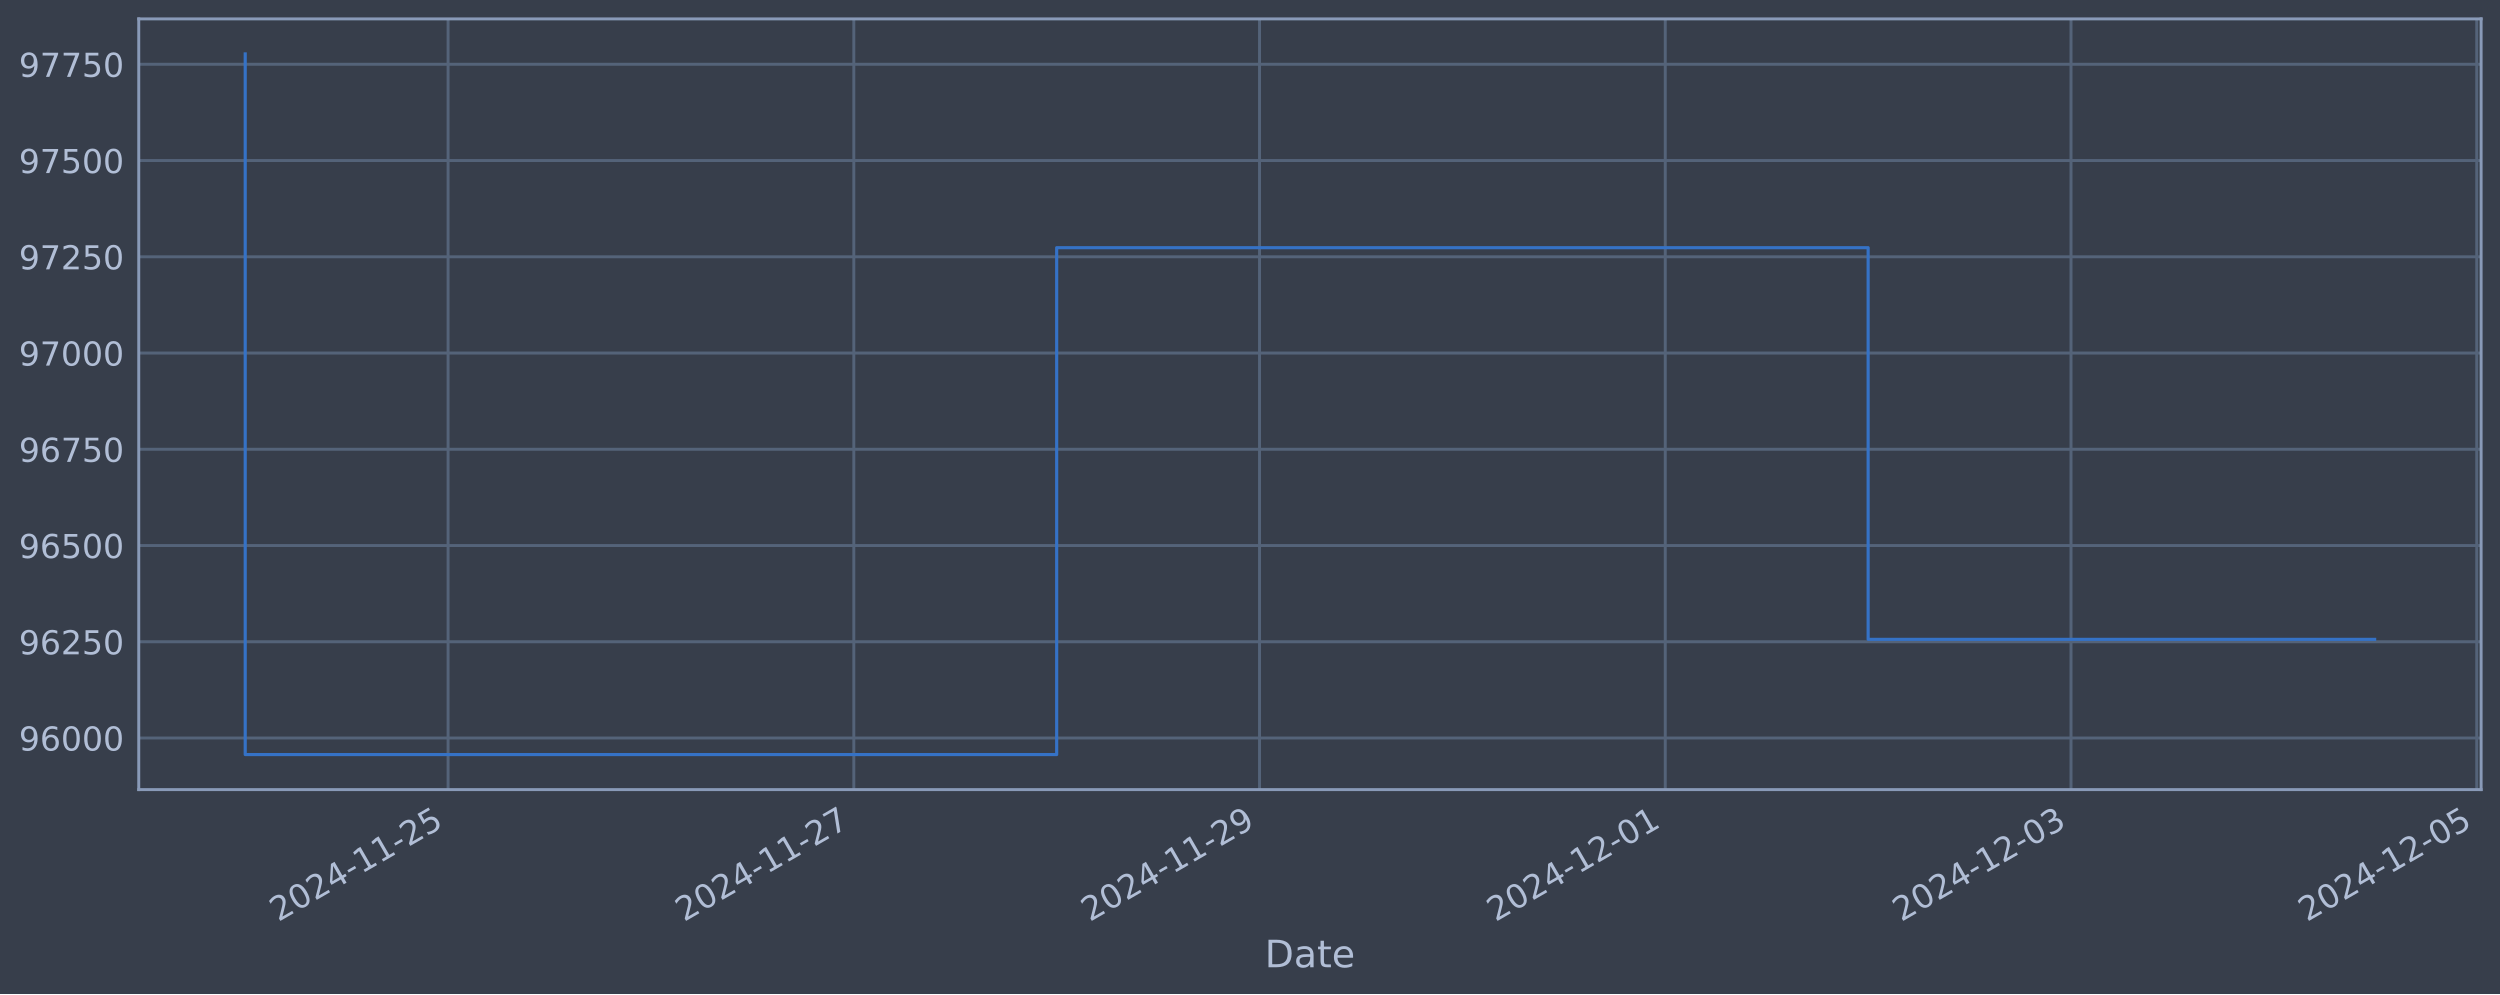
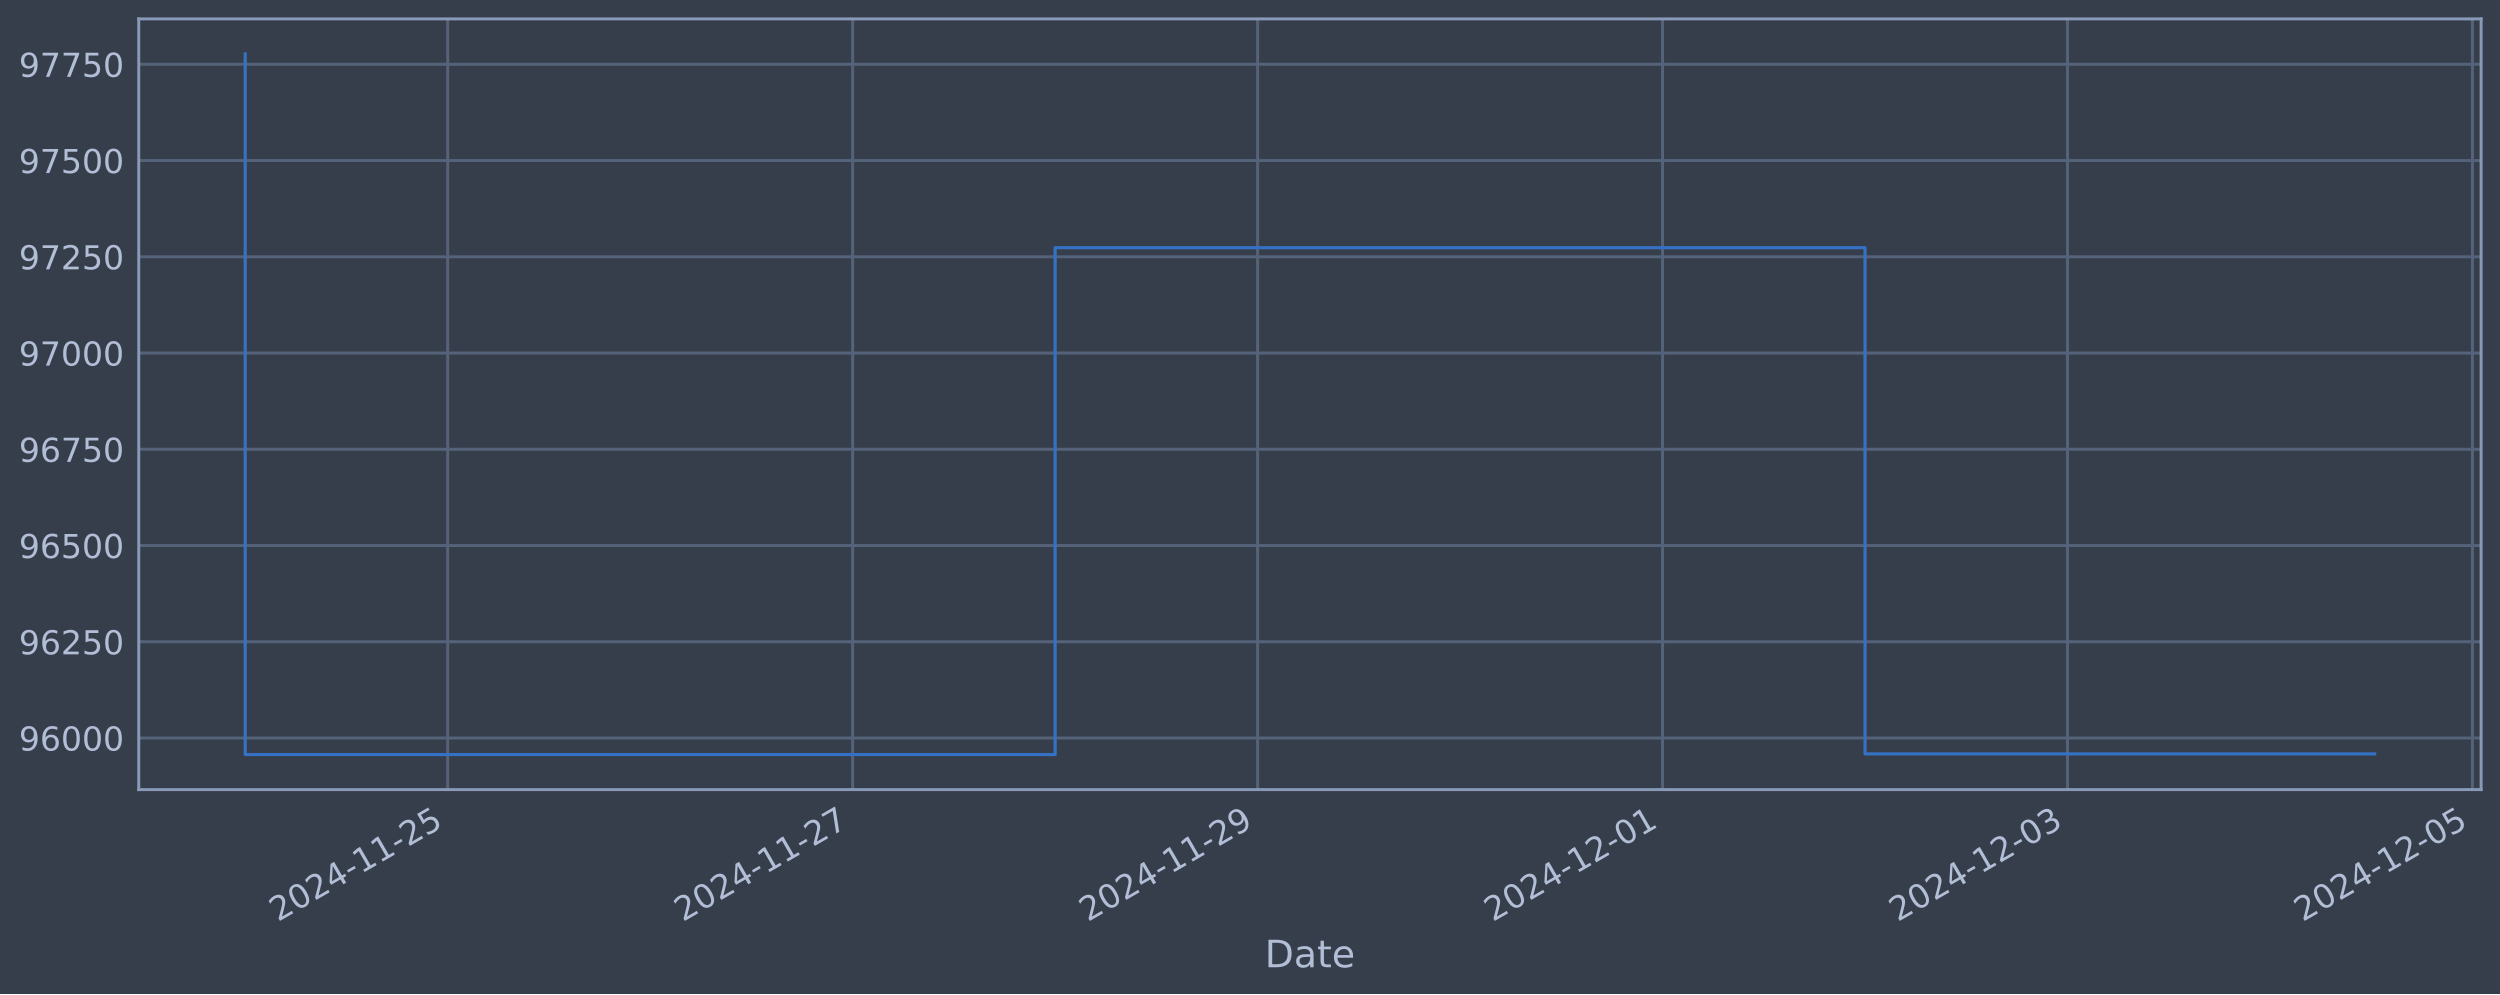
<svg xmlns="http://www.w3.org/2000/svg" xmlns:xlink="http://www.w3.org/1999/xlink" width="952.884pt" height="378.87pt" viewBox="0 0 952.884 378.87" version="1.1">
  <defs>
    <style type="text/css">*{stroke-linejoin: round; stroke-linecap: butt}</style>
  </defs>
  <g id="figure_1">
    <g id="patch_1">
      <path d="M 0 378.87  L 952.884 378.87  L 952.884 0  L 0 0  z " style="fill: #373e4b" />
    </g>
    <g id="axes_1">
      <g id="patch_2">
        <path d="M 52.884 300.96  L 945.684 300.96  L 945.684 7.2  L 52.884 7.2  z " style="fill: #373e4b" />
      </g>
      <g id="matplotlib.axis_1">
        <g id="xtick_1">
          <g id="line2d_1">
-             <path d="M 170.788 300.96  L 170.788 7.2  " clip-path="url(#p8d9abec049)" style="fill: none; stroke: #546379; stroke-width: 1.12; stroke-linecap: square" />
+             <path d="M 170.64 300.96  L 170.64 7.2  " clip-path="url(#p2b520723f5)" style="fill: none; stroke: #546379; stroke-width: 1.12; stroke-linecap: square" />
          </g>
          <g id="line2d_2" />
          <g id="text_1">
-             <g style="fill: #b1bed6" transform="translate(106.0627 351.4642) rotate(-30) scale(0.126 -0.126)">
+             <g style="fill: #b1bed6" transform="translate(105.9146 351.4642) rotate(-30) scale(0.126 -0.126)">
              <defs>
                <path id="DejaVuSans-32" d="M 1228 531  L 3431 531  L 3431 0  L 469 0  L 469 531  Q 828 903 1448 1529  Q 2069 2156 2228 2338  Q 2531 2678 2651 2914  Q 2772 3150 2772 3378  Q 2772 3750 2511 3984  Q 2250 4219 1831 4219  Q 1534 4219 1204 4116  Q 875 4013 500 3803  L 500 4441  Q 881 4594 1212 4672  Q 1544 4750 1819 4750  Q 2544 4750 2975 4387  Q 3406 4025 3406 3419  Q 3406 3131 3298 2873  Q 3191 2616 2906 2266  Q 2828 2175 2409 1742  Q 1991 1309 1228 531  z " transform="scale(0.015625)" />
                <path id="DejaVuSans-30" d="M 2034 4250  Q 1547 4250 1301 3770  Q 1056 3291 1056 2328  Q 1056 1369 1301 889  Q 1547 409 2034 409  Q 2525 409 2770 889  Q 3016 1369 3016 2328  Q 3016 3291 2770 3770  Q 2525 4250 2034 4250  z M 2034 4750  Q 2819 4750 3233 4129  Q 3647 3509 3647 2328  Q 3647 1150 3233 529  Q 2819 -91 2034 -91  Q 1250 -91 836 529  Q 422 1150 422 2328  Q 422 3509 836 4129  Q 1250 4750 2034 4750  z " transform="scale(0.015625)" />
                <path id="DejaVuSans-34" d="M 2419 4116  L 825 1625  L 2419 1625  L 2419 4116  z M 2253 4666  L 3047 4666  L 3047 1625  L 3713 1625  L 3713 1100  L 3047 1100  L 3047 0  L 2419 0  L 2419 1100  L 313 1100  L 313 1709  L 2253 4666  z " transform="scale(0.015625)" />
                <path id="DejaVuSans-2d" d="M 313 2009  L 1997 2009  L 1997 1497  L 313 1497  L 313 2009  z " transform="scale(0.015625)" />
                <path id="DejaVuSans-31" d="M 794 531  L 1825 531  L 1825 4091  L 703 3866  L 703 4441  L 1819 4666  L 2450 4666  L 2450 531  L 3481 531  L 3481 0  L 794 0  L 794 531  z " transform="scale(0.015625)" />
                <path id="DejaVuSans-35" d="M 691 4666  L 3169 4666  L 3169 4134  L 1269 4134  L 1269 2991  Q 1406 3038 1543 3061  Q 1681 3084 1819 3084  Q 2600 3084 3056 2656  Q 3513 2228 3513 1497  Q 3513 744 3044 326  Q 2575 -91 1722 -91  Q 1428 -91 1123 -41  Q 819 9 494 109  L 494 744  Q 775 591 1075 516  Q 1375 441 1709 441  Q 2250 441 2565 725  Q 2881 1009 2881 1497  Q 2881 1984 2565 2268  Q 2250 2553 1709 2553  Q 1456 2553 1204 2497  Q 953 2441 691 2322  L 691 4666  z " transform="scale(0.015625)" />
              </defs>
              <use xlink:href="#DejaVuSans-32" />
              <use xlink:href="#DejaVuSans-30" x="63.623" />
              <use xlink:href="#DejaVuSans-32" x="127.246" />
              <use xlink:href="#DejaVuSans-34" x="190.869" />
              <use xlink:href="#DejaVuSans-2d" x="254.492" />
              <use xlink:href="#DejaVuSans-31" x="290.576" />
              <use xlink:href="#DejaVuSans-31" x="354.199" />
              <use xlink:href="#DejaVuSans-2d" x="417.822" />
              <use xlink:href="#DejaVuSans-32" x="453.906" />
              <use xlink:href="#DejaVuSans-35" x="517.529" />
            </g>
          </g>
        </g>
        <g id="xtick_2">
          <g id="line2d_3">
-             <path d="M 325.434 300.96  L 325.434 7.2  " clip-path="url(#p8d9abec049)" style="fill: none; stroke: #546379; stroke-width: 1.12; stroke-linecap: square" />
+             <path d="M 324.989 300.96  L 324.989 7.2  " clip-path="url(#p2b520723f5)" style="fill: none; stroke: #546379; stroke-width: 1.12; stroke-linecap: square" />
          </g>
          <g id="line2d_4" />
          <g id="text_2">
-             <g style="fill: #b1bed6" transform="translate(260.708 351.4642) rotate(-30) scale(0.126 -0.126)">
+             <g style="fill: #b1bed6" transform="translate(260.2636 351.4642) rotate(-30) scale(0.126 -0.126)">
              <defs>
                <path id="DejaVuSans-37" d="M 525 4666  L 3525 4666  L 3525 4397  L 1831 0  L 1172 0  L 2766 4134  L 525 4134  L 525 4666  z " transform="scale(0.015625)" />
              </defs>
              <use xlink:href="#DejaVuSans-32" />
              <use xlink:href="#DejaVuSans-30" x="63.623" />
              <use xlink:href="#DejaVuSans-32" x="127.246" />
              <use xlink:href="#DejaVuSans-34" x="190.869" />
              <use xlink:href="#DejaVuSans-2d" x="254.492" />
              <use xlink:href="#DejaVuSans-31" x="290.576" />
              <use xlink:href="#DejaVuSans-31" x="354.199" />
              <use xlink:href="#DejaVuSans-2d" x="417.822" />
              <use xlink:href="#DejaVuSans-32" x="453.906" />
              <use xlink:href="#DejaVuSans-37" x="517.529" />
            </g>
          </g>
        </g>
        <g id="xtick_3">
          <g id="line2d_5">
-             <path d="M 480.079 300.96  L 480.079 7.2  " clip-path="url(#p8d9abec049)" style="fill: none; stroke: #546379; stroke-width: 1.12; stroke-linecap: square" />
+             <path d="M 479.338 300.96  L 479.338 7.2  " clip-path="url(#p2b520723f5)" style="fill: none; stroke: #546379; stroke-width: 1.12; stroke-linecap: square" />
          </g>
          <g id="line2d_6" />
          <g id="text_3">
-             <g style="fill: #b1bed6" transform="translate(415.3533 351.4642) rotate(-30) scale(0.126 -0.126)">
+             <g style="fill: #b1bed6" transform="translate(414.6126 351.4642) rotate(-30) scale(0.126 -0.126)">
              <defs>
                <path id="DejaVuSans-39" d="M 703 97  L 703 672  Q 941 559 1184 500  Q 1428 441 1663 441  Q 2288 441 2617 861  Q 2947 1281 2994 2138  Q 2813 1869 2534 1725  Q 2256 1581 1919 1581  Q 1219 1581 811 2004  Q 403 2428 403 3163  Q 403 3881 828 4315  Q 1253 4750 1959 4750  Q 2769 4750 3195 4129  Q 3622 3509 3622 2328  Q 3622 1225 3098 567  Q 2575 -91 1691 -91  Q 1453 -91 1209 -44  Q 966 3 703 97  z M 1959 2075  Q 2384 2075 2632 2365  Q 2881 2656 2881 3163  Q 2881 3666 2632 3958  Q 2384 4250 1959 4250  Q 1534 4250 1286 3958  Q 1038 3666 1038 3163  Q 1038 2656 1286 2365  Q 1534 2075 1959 2075  z " transform="scale(0.015625)" />
              </defs>
              <use xlink:href="#DejaVuSans-32" />
              <use xlink:href="#DejaVuSans-30" x="63.623" />
              <use xlink:href="#DejaVuSans-32" x="127.246" />
              <use xlink:href="#DejaVuSans-34" x="190.869" />
              <use xlink:href="#DejaVuSans-2d" x="254.492" />
              <use xlink:href="#DejaVuSans-31" x="290.576" />
              <use xlink:href="#DejaVuSans-31" x="354.199" />
              <use xlink:href="#DejaVuSans-2d" x="417.822" />
              <use xlink:href="#DejaVuSans-32" x="453.906" />
              <use xlink:href="#DejaVuSans-39" x="517.529" />
            </g>
          </g>
        </g>
        <g id="xtick_4">
          <g id="line2d_7">
-             <path d="M 634.724 300.96  L 634.724 7.2  " clip-path="url(#p8d9abec049)" style="fill: none; stroke: #546379; stroke-width: 1.12; stroke-linecap: square" />
+             <path d="M 633.687 300.96  L 633.687 7.2  " clip-path="url(#p2b520723f5)" style="fill: none; stroke: #546379; stroke-width: 1.12; stroke-linecap: square" />
          </g>
          <g id="line2d_8" />
          <g id="text_4">
-             <g style="fill: #b1bed6" transform="translate(569.9986 351.4642) rotate(-30) scale(0.126 -0.126)">
+             <g style="fill: #b1bed6" transform="translate(568.9616 351.4642) rotate(-30) scale(0.126 -0.126)">
              <use xlink:href="#DejaVuSans-32" />
              <use xlink:href="#DejaVuSans-30" x="63.623" />
              <use xlink:href="#DejaVuSans-32" x="127.246" />
              <use xlink:href="#DejaVuSans-34" x="190.869" />
              <use xlink:href="#DejaVuSans-2d" x="254.492" />
              <use xlink:href="#DejaVuSans-31" x="290.576" />
              <use xlink:href="#DejaVuSans-32" x="354.199" />
              <use xlink:href="#DejaVuSans-2d" x="417.822" />
              <use xlink:href="#DejaVuSans-30" x="453.906" />
              <use xlink:href="#DejaVuSans-31" x="517.529" />
            </g>
          </g>
        </g>
        <g id="xtick_5">
          <g id="line2d_9">
-             <path d="M 789.369 300.96  L 789.369 7.2  " clip-path="url(#p8d9abec049)" style="fill: none; stroke: #546379; stroke-width: 1.12; stroke-linecap: square" />
+             <path d="M 788.036 300.96  L 788.036 7.2  " clip-path="url(#p2b520723f5)" style="fill: none; stroke: #546379; stroke-width: 1.12; stroke-linecap: square" />
          </g>
          <g id="line2d_10" />
          <g id="text_5">
-             <g style="fill: #b1bed6" transform="translate(724.6439 351.4642) rotate(-30) scale(0.126 -0.126)">
+             <g style="fill: #b1bed6" transform="translate(723.3106 351.4642) rotate(-30) scale(0.126 -0.126)">
              <defs>
                <path id="DejaVuSans-33" d="M 2597 2516  Q 3050 2419 3304 2112  Q 3559 1806 3559 1356  Q 3559 666 3084 287  Q 2609 -91 1734 -91  Q 1441 -91 1130 -33  Q 819 25 488 141  L 488 750  Q 750 597 1062 519  Q 1375 441 1716 441  Q 2309 441 2620 675  Q 2931 909 2931 1356  Q 2931 1769 2642 2001  Q 2353 2234 1838 2234  L 1294 2234  L 1294 2753  L 1863 2753  Q 2328 2753 2575 2939  Q 2822 3125 2822 3475  Q 2822 3834 2567 4026  Q 2313 4219 1838 4219  Q 1578 4219 1281 4162  Q 984 4106 628 3988  L 628 4550  Q 988 4650 1302 4700  Q 1616 4750 1894 4750  Q 2613 4750 3031 4423  Q 3450 4097 3450 3541  Q 3450 3153 3228 2886  Q 3006 2619 2597 2516  z " transform="scale(0.015625)" />
              </defs>
              <use xlink:href="#DejaVuSans-32" />
              <use xlink:href="#DejaVuSans-30" x="63.623" />
              <use xlink:href="#DejaVuSans-32" x="127.246" />
              <use xlink:href="#DejaVuSans-34" x="190.869" />
              <use xlink:href="#DejaVuSans-2d" x="254.492" />
              <use xlink:href="#DejaVuSans-31" x="290.576" />
              <use xlink:href="#DejaVuSans-32" x="354.199" />
              <use xlink:href="#DejaVuSans-2d" x="417.822" />
              <use xlink:href="#DejaVuSans-30" x="453.906" />
              <use xlink:href="#DejaVuSans-33" x="517.529" />
            </g>
          </g>
        </g>
        <g id="xtick_6">
          <g id="line2d_11">
-             <path d="M 944.015 300.96  L 944.015 7.2  " clip-path="url(#p8d9abec049)" style="fill: none; stroke: #546379; stroke-width: 1.12; stroke-linecap: square" />
+             <path d="M 942.385 300.96  L 942.385 7.2  " clip-path="url(#p2b520723f5)" style="fill: none; stroke: #546379; stroke-width: 1.12; stroke-linecap: square" />
          </g>
          <g id="line2d_12" />
          <g id="text_6">
-             <g style="fill: #b1bed6" transform="translate(879.2892 351.4642) rotate(-30) scale(0.126 -0.126)">
+             <g style="fill: #b1bed6" transform="translate(877.6596 351.4642) rotate(-30) scale(0.126 -0.126)">
              <use xlink:href="#DejaVuSans-32" />
              <use xlink:href="#DejaVuSans-30" x="63.623" />
              <use xlink:href="#DejaVuSans-32" x="127.246" />
              <use xlink:href="#DejaVuSans-34" x="190.869" />
              <use xlink:href="#DejaVuSans-2d" x="254.492" />
              <use xlink:href="#DejaVuSans-31" x="290.576" />
              <use xlink:href="#DejaVuSans-32" x="354.199" />
              <use xlink:href="#DejaVuSans-2d" x="417.822" />
              <use xlink:href="#DejaVuSans-30" x="453.906" />
              <use xlink:href="#DejaVuSans-35" x="517.529" />
            </g>
          </g>
        </g>
        <g id="text_7">
          <g style="fill: #b1bed6" transform="translate(482.0746 368.6753) scale(0.144 -0.144)">
            <defs>
              <path id="DejaVuSans-44" d="M 1259 4147  L 1259 519  L 2022 519  Q 2988 519 3436 956  Q 3884 1394 3884 2338  Q 3884 3275 3436 3711  Q 2988 4147 2022 4147  L 1259 4147  z M 628 4666  L 1925 4666  Q 3281 4666 3915 4102  Q 4550 3538 4550 2338  Q 4550 1131 3912 565  Q 3275 0 1925 0  L 628 0  L 628 4666  z " transform="scale(0.015625)" />
              <path id="DejaVuSans-61" d="M 2194 1759  Q 1497 1759 1228 1600  Q 959 1441 959 1056  Q 959 750 1161 570  Q 1363 391 1709 391  Q 2188 391 2477 730  Q 2766 1069 2766 1631  L 2766 1759  L 2194 1759  z M 3341 1997  L 3341 0  L 2766 0  L 2766 531  Q 2569 213 2275 61  Q 1981 -91 1556 -91  Q 1019 -91 701 211  Q 384 513 384 1019  Q 384 1609 779 1909  Q 1175 2209 1959 2209  L 2766 2209  L 2766 2266  Q 2766 2663 2505 2880  Q 2244 3097 1772 3097  Q 1472 3097 1187 3025  Q 903 2953 641 2809  L 641 3341  Q 956 3463 1253 3523  Q 1550 3584 1831 3584  Q 2591 3584 2966 3190  Q 3341 2797 3341 1997  z " transform="scale(0.015625)" />
              <path id="DejaVuSans-74" d="M 1172 4494  L 1172 3500  L 2356 3500  L 2356 3053  L 1172 3053  L 1172 1153  Q 1172 725 1289 603  Q 1406 481 1766 481  L 2356 481  L 2356 0  L 1766 0  Q 1100 0 847 248  Q 594 497 594 1153  L 594 3053  L 172 3053  L 172 3500  L 594 3500  L 594 4494  L 1172 4494  z " transform="scale(0.015625)" />
              <path id="DejaVuSans-65" d="M 3597 1894  L 3597 1613  L 953 1613  Q 991 1019 1311 708  Q 1631 397 2203 397  Q 2534 397 2845 478  Q 3156 559 3463 722  L 3463 178  Q 3153 47 2828 -22  Q 2503 -91 2169 -91  Q 1331 -91 842 396  Q 353 884 353 1716  Q 353 2575 817 3079  Q 1281 3584 2069 3584  Q 2775 3584 3186 3129  Q 3597 2675 3597 1894  z M 3022 2063  Q 3016 2534 2758 2815  Q 2500 3097 2075 3097  Q 1594 3097 1305 2825  Q 1016 2553 972 2059  L 3022 2063  z " transform="scale(0.015625)" />
            </defs>
            <use xlink:href="#DejaVuSans-44" />
            <use xlink:href="#DejaVuSans-61" x="77.002" />
            <use xlink:href="#DejaVuSans-74" x="138.281" />
            <use xlink:href="#DejaVuSans-65" x="177.49" />
          </g>
        </g>
      </g>
      <g id="matplotlib.axis_2">
        <g id="ytick_1">
          <g id="line2d_13">
-             <path d="M 52.884 281.296  L 945.684 281.296  " clip-path="url(#p8d9abec049)" style="fill: none; stroke: #546379; stroke-width: 1.12; stroke-linecap: square" />
+             <path d="M 52.884 281.296  L 945.684 281.296  " clip-path="url(#p2b520723f5)" style="fill: none; stroke: #546379; stroke-width: 1.12; stroke-linecap: square" />
          </g>
          <g id="line2d_14" />
          <g id="text_8">
            <g style="fill: #b1bed6" transform="translate(7.2 286.0831) scale(0.126 -0.126)">
              <defs>
                <path id="DejaVuSans-36" d="M 2113 2584  Q 1688 2584 1439 2293  Q 1191 2003 1191 1497  Q 1191 994 1439 701  Q 1688 409 2113 409  Q 2538 409 2786 701  Q 3034 994 3034 1497  Q 3034 2003 2786 2293  Q 2538 2584 2113 2584  z M 3366 4563  L 3366 3988  Q 3128 4100 2886 4159  Q 2644 4219 2406 4219  Q 1781 4219 1451 3797  Q 1122 3375 1075 2522  Q 1259 2794 1537 2939  Q 1816 3084 2150 3084  Q 2853 3084 3261 2657  Q 3669 2231 3669 1497  Q 3669 778 3244 343  Q 2819 -91 2113 -91  Q 1303 -91 875 529  Q 447 1150 447 2328  Q 447 3434 972 4092  Q 1497 4750 2381 4750  Q 2619 4750 2861 4703  Q 3103 4656 3366 4563  z " transform="scale(0.015625)" />
              </defs>
              <use xlink:href="#DejaVuSans-39" />
              <use xlink:href="#DejaVuSans-36" x="63.623" />
              <use xlink:href="#DejaVuSans-30" x="127.246" />
              <use xlink:href="#DejaVuSans-30" x="190.869" />
              <use xlink:href="#DejaVuSans-30" x="254.492" />
            </g>
          </g>
        </g>
        <g id="ytick_2">
          <g id="line2d_15">
-             <path d="M 52.884 244.612  L 945.684 244.612  " clip-path="url(#p8d9abec049)" style="fill: none; stroke: #546379; stroke-width: 1.12; stroke-linecap: square" />
+             <path d="M 52.884 244.612  L 945.684 244.612  " clip-path="url(#p2b520723f5)" style="fill: none; stroke: #546379; stroke-width: 1.12; stroke-linecap: square" />
          </g>
          <g id="line2d_16" />
          <g id="text_9">
            <g style="fill: #b1bed6" transform="translate(7.2 249.3988) scale(0.126 -0.126)">
              <use xlink:href="#DejaVuSans-39" />
              <use xlink:href="#DejaVuSans-36" x="63.623" />
              <use xlink:href="#DejaVuSans-32" x="127.246" />
              <use xlink:href="#DejaVuSans-35" x="190.869" />
              <use xlink:href="#DejaVuSans-30" x="254.492" />
            </g>
          </g>
        </g>
        <g id="ytick_3">
          <g id="line2d_17">
-             <path d="M 52.884 207.927  L 945.684 207.927  " clip-path="url(#p8d9abec049)" style="fill: none; stroke: #546379; stroke-width: 1.12; stroke-linecap: square" />
+             <path d="M 52.884 207.927  L 945.684 207.927  " clip-path="url(#p2b520723f5)" style="fill: none; stroke: #546379; stroke-width: 1.12; stroke-linecap: square" />
          </g>
          <g id="line2d_18" />
          <g id="text_10">
            <g style="fill: #b1bed6" transform="translate(7.2 212.7145) scale(0.126 -0.126)">
              <use xlink:href="#DejaVuSans-39" />
              <use xlink:href="#DejaVuSans-36" x="63.623" />
              <use xlink:href="#DejaVuSans-35" x="127.246" />
              <use xlink:href="#DejaVuSans-30" x="190.869" />
              <use xlink:href="#DejaVuSans-30" x="254.492" />
            </g>
          </g>
        </g>
        <g id="ytick_4">
          <g id="line2d_19">
-             <path d="M 52.884 171.243  L 945.684 171.243  " clip-path="url(#p8d9abec049)" style="fill: none; stroke: #546379; stroke-width: 1.12; stroke-linecap: square" />
+             <path d="M 52.884 171.243  L 945.684 171.243  " clip-path="url(#p2b520723f5)" style="fill: none; stroke: #546379; stroke-width: 1.12; stroke-linecap: square" />
          </g>
          <g id="line2d_20" />
          <g id="text_11">
            <g style="fill: #b1bed6" transform="translate(7.2 176.0301) scale(0.126 -0.126)">
              <use xlink:href="#DejaVuSans-39" />
              <use xlink:href="#DejaVuSans-36" x="63.623" />
              <use xlink:href="#DejaVuSans-37" x="127.246" />
              <use xlink:href="#DejaVuSans-35" x="190.869" />
              <use xlink:href="#DejaVuSans-30" x="254.492" />
            </g>
          </g>
        </g>
        <g id="ytick_5">
          <g id="line2d_21">
-             <path d="M 52.884 134.559  L 945.684 134.559  " clip-path="url(#p8d9abec049)" style="fill: none; stroke: #546379; stroke-width: 1.12; stroke-linecap: square" />
+             <path d="M 52.884 134.559  L 945.684 134.559  " clip-path="url(#p2b520723f5)" style="fill: none; stroke: #546379; stroke-width: 1.12; stroke-linecap: square" />
          </g>
          <g id="line2d_22" />
          <g id="text_12">
            <g style="fill: #b1bed6" transform="translate(7.2 139.3458) scale(0.126 -0.126)">
              <use xlink:href="#DejaVuSans-39" />
              <use xlink:href="#DejaVuSans-37" x="63.623" />
              <use xlink:href="#DejaVuSans-30" x="127.246" />
              <use xlink:href="#DejaVuSans-30" x="190.869" />
              <use xlink:href="#DejaVuSans-30" x="254.492" />
            </g>
          </g>
        </g>
        <g id="ytick_6">
          <g id="line2d_23">
-             <path d="M 52.884 97.874  L 945.684 97.874  " clip-path="url(#p8d9abec049)" style="fill: none; stroke: #546379; stroke-width: 1.12; stroke-linecap: square" />
+             <path d="M 52.884 97.874  L 945.684 97.874  " clip-path="url(#p2b520723f5)" style="fill: none; stroke: #546379; stroke-width: 1.12; stroke-linecap: square" />
          </g>
          <g id="line2d_24" />
          <g id="text_13">
            <g style="fill: #b1bed6" transform="translate(7.2 102.6615) scale(0.126 -0.126)">
              <use xlink:href="#DejaVuSans-39" />
              <use xlink:href="#DejaVuSans-37" x="63.623" />
              <use xlink:href="#DejaVuSans-32" x="127.246" />
              <use xlink:href="#DejaVuSans-35" x="190.869" />
              <use xlink:href="#DejaVuSans-30" x="254.492" />
            </g>
          </g>
        </g>
        <g id="ytick_7">
          <g id="line2d_25">
-             <path d="M 52.884 61.19  L 945.684 61.19  " clip-path="url(#p8d9abec049)" style="fill: none; stroke: #546379; stroke-width: 1.12; stroke-linecap: square" />
+             <path d="M 52.884 61.19  L 945.684 61.19  " clip-path="url(#p2b520723f5)" style="fill: none; stroke: #546379; stroke-width: 1.12; stroke-linecap: square" />
          </g>
          <g id="line2d_26" />
          <g id="text_14">
            <g style="fill: #b1bed6" transform="translate(7.2 65.97717) scale(0.126 -0.126)">
              <use xlink:href="#DejaVuSans-39" />
              <use xlink:href="#DejaVuSans-37" x="63.623" />
              <use xlink:href="#DejaVuSans-35" x="127.246" />
              <use xlink:href="#DejaVuSans-30" x="190.869" />
              <use xlink:href="#DejaVuSans-30" x="254.492" />
            </g>
          </g>
        </g>
        <g id="ytick_8">
          <g id="line2d_27">
-             <path d="M 52.884 24.506  L 945.684 24.506  " clip-path="url(#p8d9abec049)" style="fill: none; stroke: #546379; stroke-width: 1.12; stroke-linecap: square" />
+             <path d="M 52.884 24.506  L 945.684 24.506  " clip-path="url(#p2b520723f5)" style="fill: none; stroke: #546379; stroke-width: 1.12; stroke-linecap: square" />
          </g>
          <g id="line2d_28" />
          <g id="text_15">
            <g style="fill: #b1bed6" transform="translate(7.2 29.29285) scale(0.126 -0.126)">
              <use xlink:href="#DejaVuSans-39" />
              <use xlink:href="#DejaVuSans-37" x="63.623" />
              <use xlink:href="#DejaVuSans-37" x="127.246" />
              <use xlink:href="#DejaVuSans-35" x="190.869" />
              <use xlink:href="#DejaVuSans-30" x="254.492" />
            </g>
          </g>
        </g>
      </g>
      <g id="line2d_29">
-         <path d="M 93.466 20.553  L 93.466 287.607  L 402.756 287.607  L 402.756 94.409  L 712.047 94.409  L 712.047 243.698  L 905.102 243.698  " clip-path="url(#p8d9abec049)" style="fill: none; stroke: #3572c6; stroke-width: 1.2; stroke-linecap: square" />
+         <path d="M 93.466 20.553  L 93.466 287.607  L 402.164 287.607  L 402.164 94.409  L 710.862 94.409  L 710.862 287.345  L 905.102 287.345  " clip-path="url(#p2b520723f5)" style="fill: none; stroke: #3572c6; stroke-width: 1.2; stroke-linecap: square" />
      </g>
      <g id="patch_3">
        <path d="M 52.884 300.96  L 52.884 7.2  " style="fill: none; stroke: #899ab8; stroke-width: 1.12; stroke-linejoin: miter; stroke-linecap: square" />
      </g>
      <g id="patch_4">
        <path d="M 945.684 300.96  L 945.684 7.2  " style="fill: none; stroke: #899ab8; stroke-width: 1.12; stroke-linejoin: miter; stroke-linecap: square" />
      </g>
      <g id="patch_5">
        <path d="M 52.884 300.96  L 945.684 300.96  " style="fill: none; stroke: #899ab8; stroke-width: 1.12; stroke-linejoin: miter; stroke-linecap: square" />
      </g>
      <g id="patch_6">
        <path d="M 52.884 7.2  L 945.684 7.2  " style="fill: none; stroke: #899ab8; stroke-width: 1.12; stroke-linejoin: miter; stroke-linecap: square" />
      </g>
    </g>
  </g>
  <defs>
-     <clipPath id="p8d9abec049">
+     <clipPath id="p2b520723f5">
      <rect x="52.884" y="7.2" width="892.8" height="293.76" />
    </clipPath>
  </defs>
</svg>
